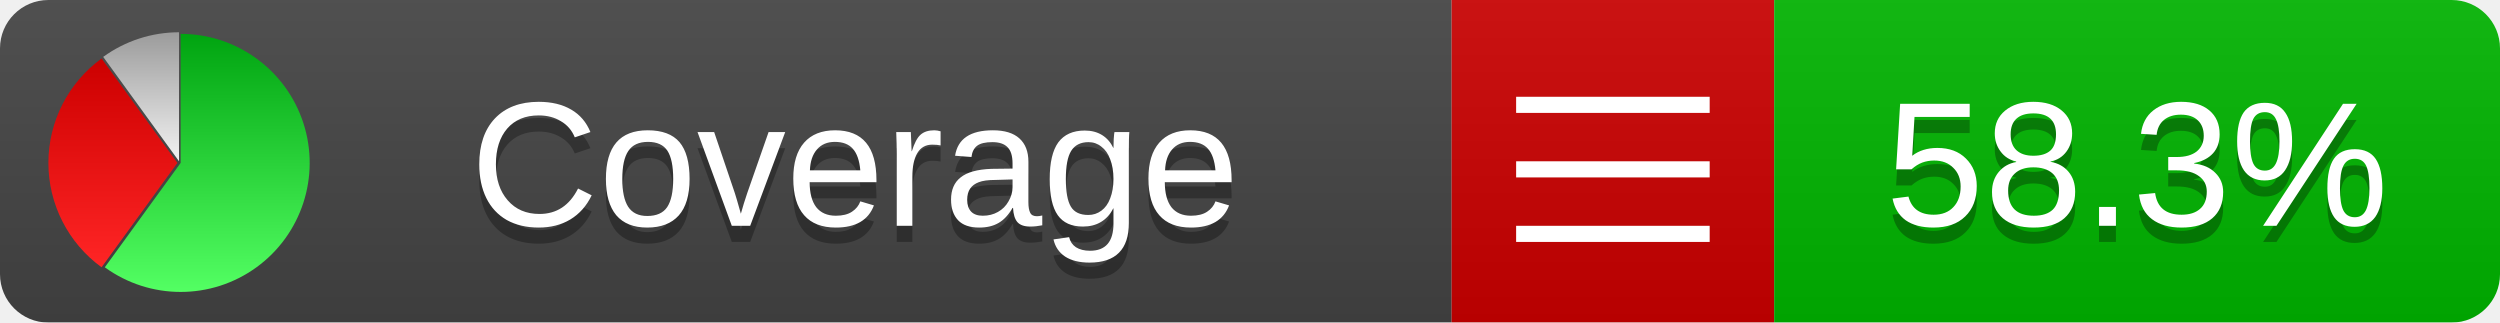
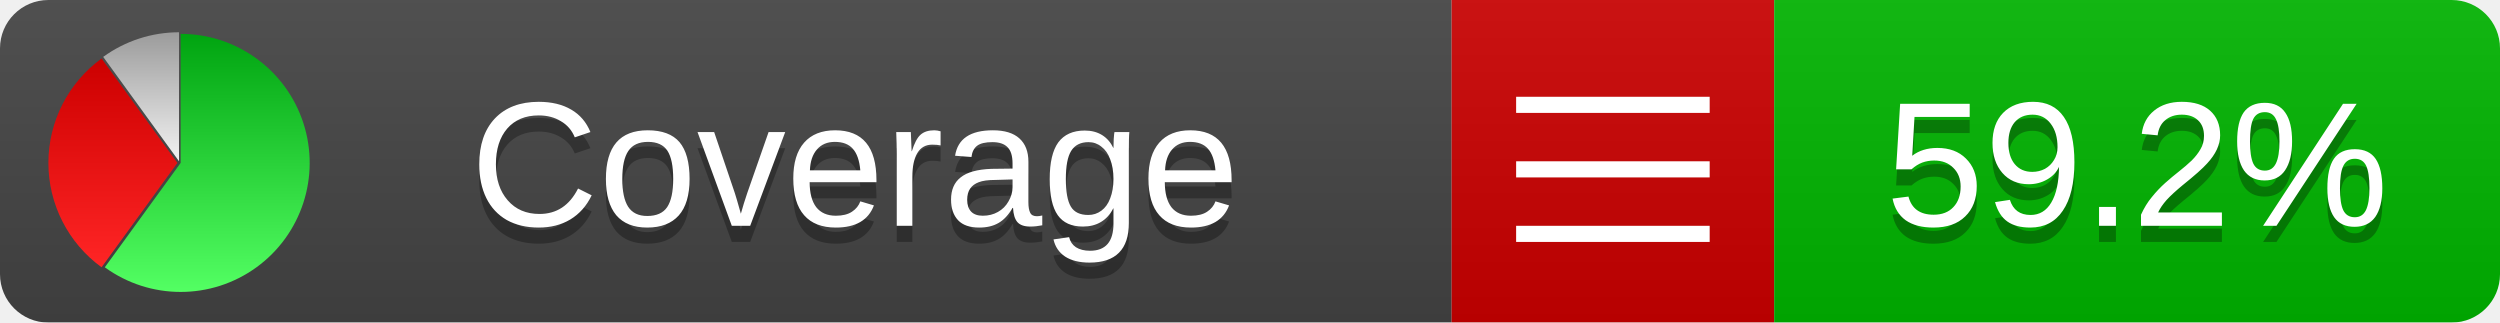
<svg xmlns="http://www.w3.org/2000/svg" xmlns:xlink="http://www.w3.org/1999/xlink" width="155" height="20">
  <style type="text/css">
          
            @keyframes fadeout {
              0 % { visibility: visible; opacity: 1; }
              40% { visibility: visible; opacity: 1; }
              50% { visibility: hidden; opacity: 0; }
              90% { visibility: hidden; opacity: 0; }
              100% { visibility: visible; opacity: 1; }
            }
            @keyframes fadein {
              0% { visibility: hidden; opacity: 0; }
              40% { visibility: hidden; opacity: 0; }
              50% { visibility: visible; opacity: 1; }
              90% { visibility: visible; opacity: 1; }
              100% { visibility: hidden; opacity: 0; }
            }
            .linecoverage {
                animation-duration: 10s;
                animation-name: fadeout;
                animation-iteration-count: infinite;
            }
            .branchcoverage {
                animation-duration: 10s;
                animation-name: fadein;
                animation-iteration-count: infinite;
            }
          
    </style>
  <defs>
    <linearGradient id="gradient" x2="0" y2="100%">
      <stop offset="0" stop-color="#bbb" stop-opacity=".1" />
      <stop offset="1" stop-opacity=".1" />
    </linearGradient>
    <linearGradient id="green" x2="0" y2="100%">
      <stop offset="0" stop-color="#00A410" />
      <stop offset="1" stop-color="#53FF63" />
    </linearGradient>
    <linearGradient id="red" x2="0" y2="100%">
      <stop offset="0" stop-color="#C00" />
      <stop offset="1" stop-color="#FF2525" />
    </linearGradient>
    <linearGradient id="gray" x2="0" y2="100%">
      <stop offset="0" stop-color="#9B9B9B" />
      <stop offset="1" stop-color="#F3F3F3" />
    </linearGradient>
    <mask id="mask">
      <rect width="155" height="20" rx="3" fill="#fff" />
    </mask>
    <g id="icon">
      <path style="fill:url(#green);" d="M205,202.5 l0,-200 a200,200 0 1,1 -117.558,361.803 z" />
      <path style="fill:url(#red);" d="M200,202.5 l-117.558,161.803 a200,200 0 0,1 0,-323.607 z" />
      <path style="fill:url(#gray);" d="M202.5,200 l-117.558,-161.803 a200,200 0 0,1 117.558,-38.196 z" />
    </g>
  </defs>
  <g mask="url(#mask)">
    <rect x="0" y="0" width="90" height="20" fill="#444" />
    <rect x="90" y="0" width="20" height="20" fill="#c00" />
    <rect x="110" y="0" width="45" height="20" fill="#00B600" />
    <rect x="0" y="0" width="155" height="20" fill="url(#gradient)" />
  </g>
  <g>
    <path class="" stroke="#fff" d="M94 6.5 h12 M94 10.5 h12 M94 14.5 h12" />
  </g>
  <g fill="#fff" text-anchor="middle" font-family="Verdana,Arial,Geneva,sans-serif" font-size="11">
    <a xlink:href="https://github.com/danielpalme/ReportGenerator" target="_top">
      <use xlink:href="#icon" transform="translate(3,2) scale(.04)" />
    </a>
    <text x="53" y="15" fill="#010101" fill-opacity=".3">Coverage</text>
    <text x="53" y="14" fill="#fff">Coverage</text>
-     <text class="" x="132.5" y="15" fill="#010101" fill-opacity=".3">58.3%</text>
-     <text class="" x="132.5" y="14">58.3%</text>
+     <text class="" x="132.5" y="15" fill="#010101" fill-opacity=".3">59.2%</text>
+     <text class="" x="132.5" y="14">59.2%</text>
  </g>
  <g>
    <rect class="" x="90" y="0" width="65" height="20" fill-opacity="0" />
  </g>
</svg>
